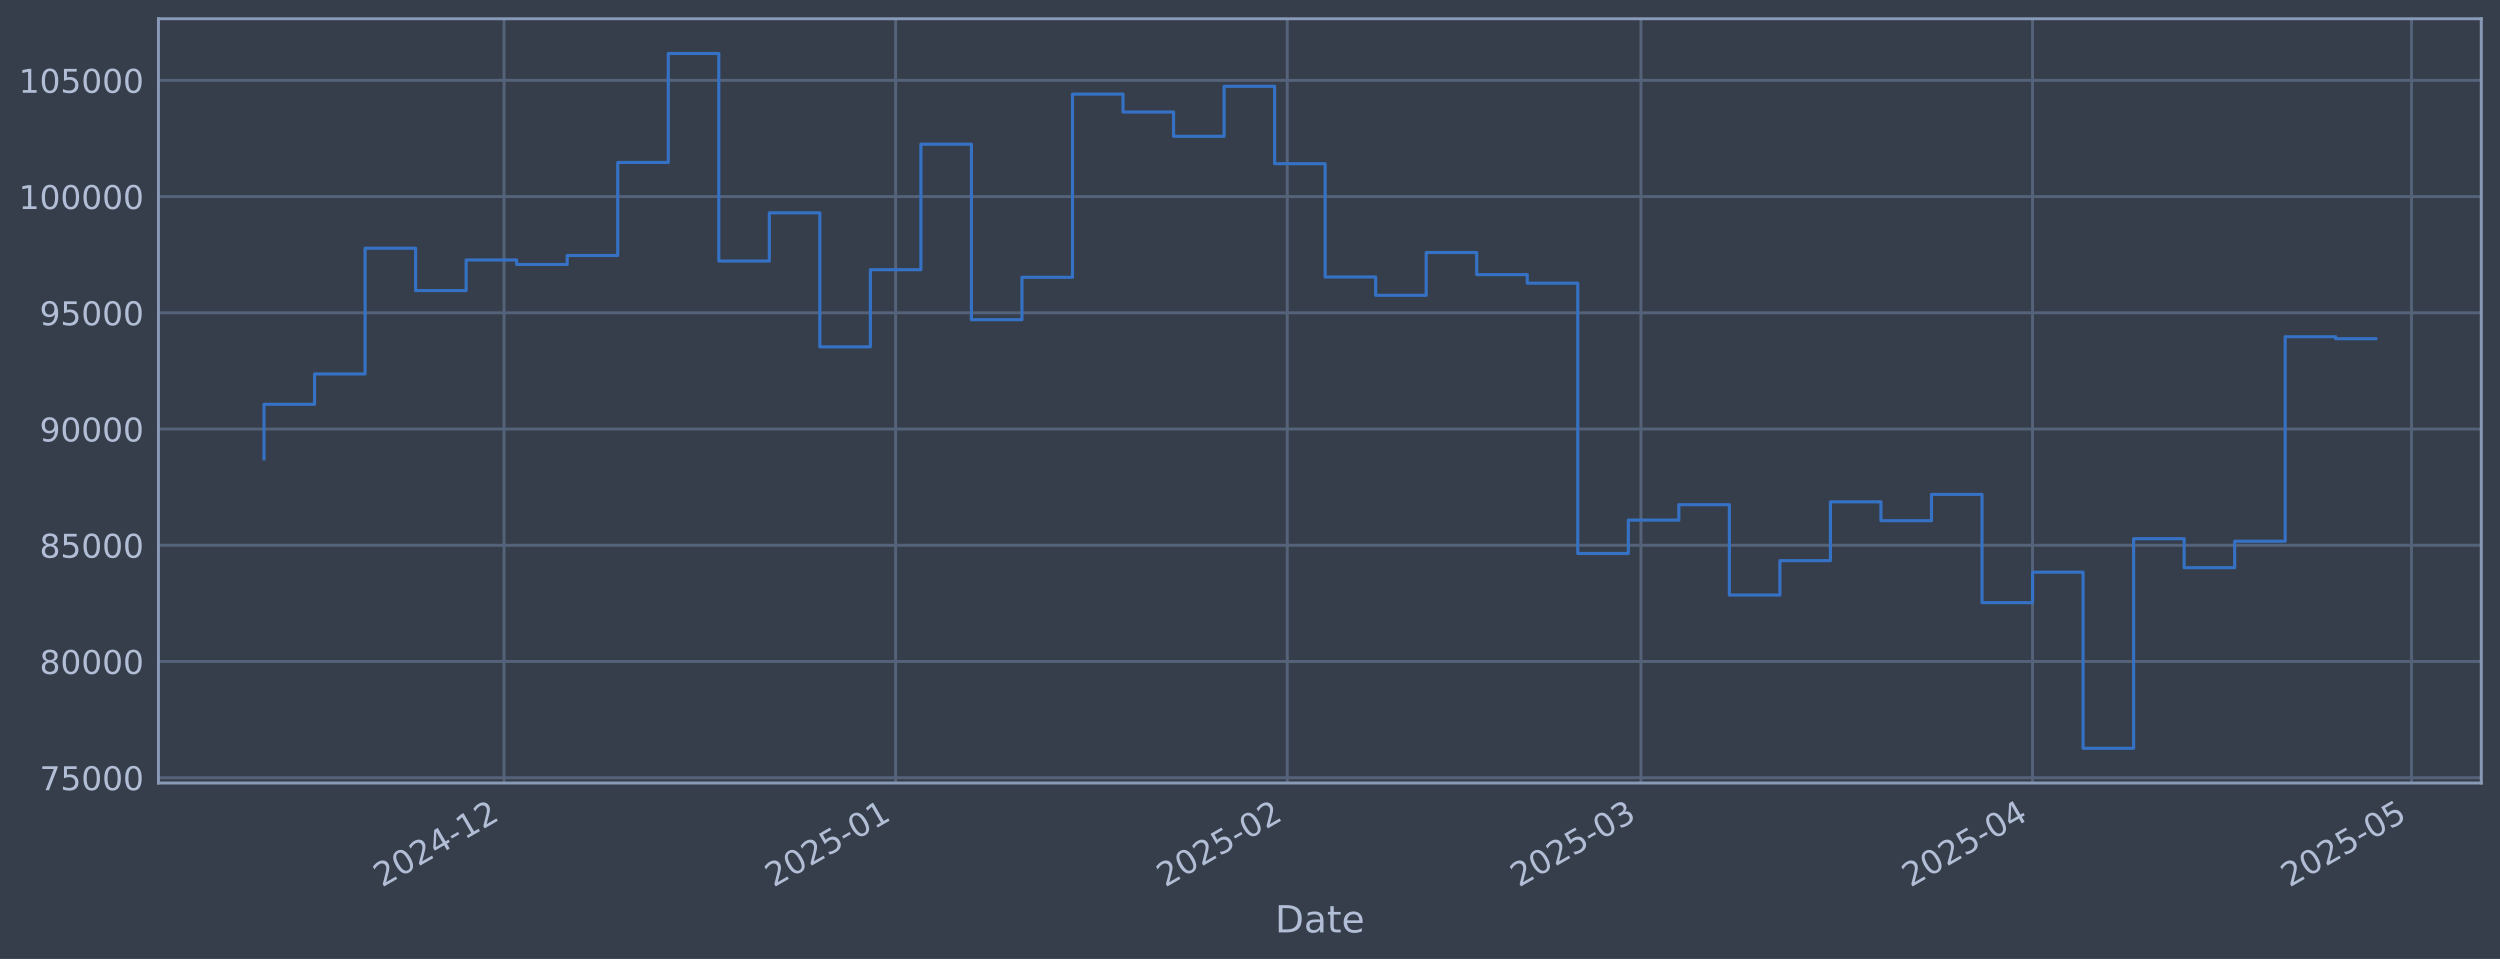
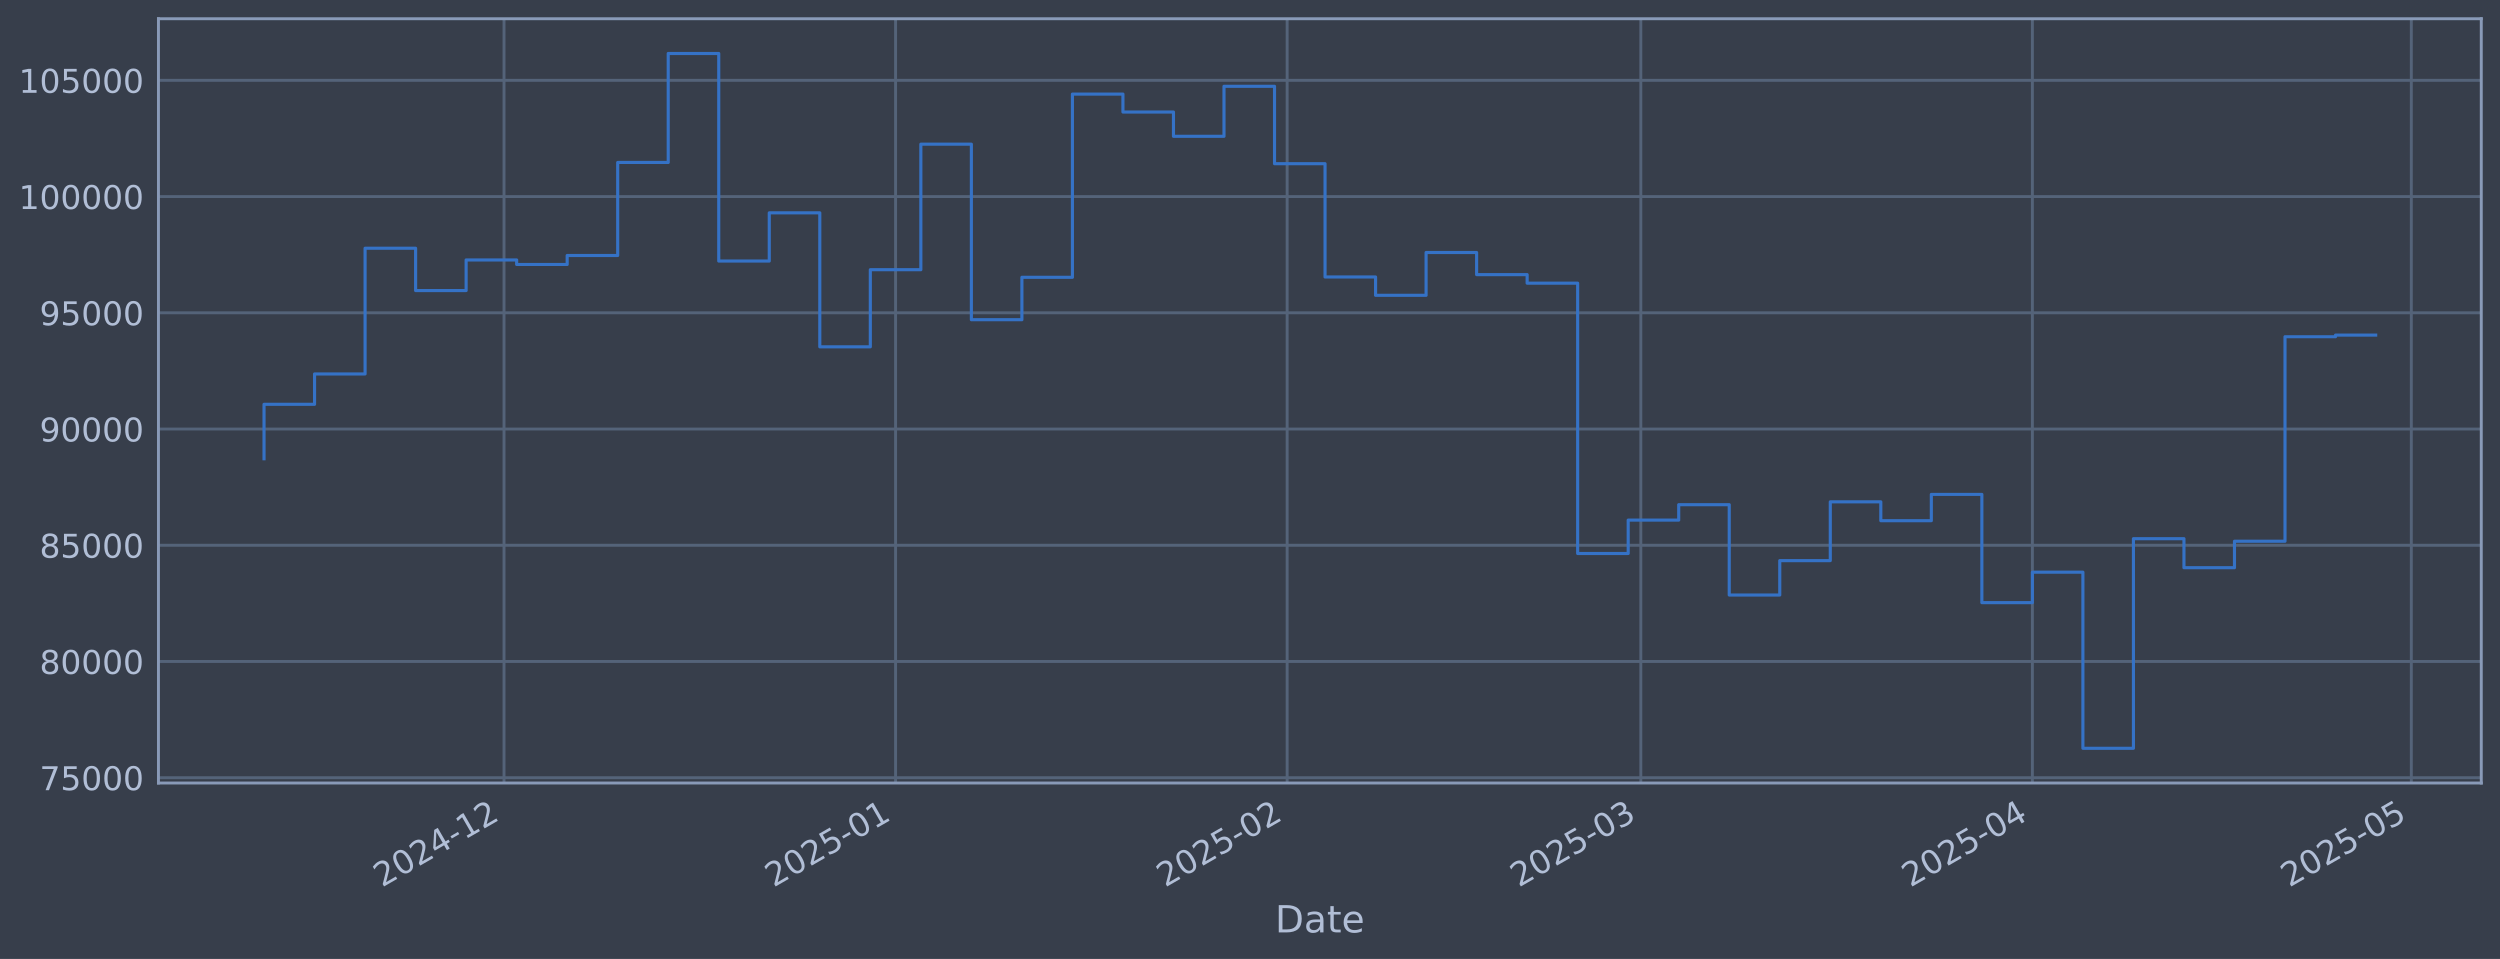
<svg xmlns="http://www.w3.org/2000/svg" xmlns:xlink="http://www.w3.org/1999/xlink" width="960.9pt" height="368.58pt" viewBox="0 0 960.9 368.58" version="1.1">
  <defs>
    <style type="text/css">*{stroke-linejoin: round; stroke-linecap: butt}</style>
  </defs>
  <g id="figure_1">
    <g id="patch_1">
      <path d="M 0 368.58  L 960.9 368.58  L 960.9 0  L 0 0  z " style="fill: #373e4b" />
    </g>
    <g id="axes_1">
      <g id="patch_2">
        <path d="M 60.901 300.96  L 953.701 300.96  L 953.701 7.2  L 60.901 7.2  z " style="fill: #373e4b" />
      </g>
      <g id="matplotlib.axis_1">
        <g id="xtick_1">
          <g id="line2d_1">
-             <path d="M 193.734 300.96  L 193.734 7.2  " clip-path="url(#p8844bb62fe)" style="fill: none; stroke: #546379; stroke-width: 1.12; stroke-linecap: square" />
+             <path d="M 193.725 300.96  L 193.725 7.2  " clip-path="url(#paaaf669312)" style="fill: none; stroke: #546379; stroke-width: 1.12; stroke-linecap: square" />
          </g>
          <g id="line2d_2" />
          <g id="text_1">
-             <g style="fill: #b1bed6" transform="translate(146.8303 341.1745) rotate(-30) scale(0.126 -0.126)">
+             <g style="fill: #b1bed6" transform="translate(146.8217 341.1745) rotate(-30) scale(0.126 -0.126)">
              <defs>
                <path id="DejaVuSans-32" d="M 1228 531  L 3431 531  L 3431 0  L 469 0  L 469 531  Q 828 903 1448 1529  Q 2069 2156 2228 2338  Q 2531 2678 2651 2914  Q 2772 3150 2772 3378  Q 2772 3750 2511 3984  Q 2250 4219 1831 4219  Q 1534 4219 1204 4116  Q 875 4013 500 3803  L 500 4441  Q 881 4594 1212 4672  Q 1544 4750 1819 4750  Q 2544 4750 2975 4387  Q 3406 4025 3406 3419  Q 3406 3131 3298 2873  Q 3191 2616 2906 2266  Q 2828 2175 2409 1742  Q 1991 1309 1228 531  z " transform="scale(0.015625)" />
                <path id="DejaVuSans-30" d="M 2034 4250  Q 1547 4250 1301 3770  Q 1056 3291 1056 2328  Q 1056 1369 1301 889  Q 1547 409 2034 409  Q 2525 409 2770 889  Q 3016 1369 3016 2328  Q 3016 3291 2770 3770  Q 2525 4250 2034 4250  z M 2034 4750  Q 2819 4750 3233 4129  Q 3647 3509 3647 2328  Q 3647 1150 3233 529  Q 2819 -91 2034 -91  Q 1250 -91 836 529  Q 422 1150 422 2328  Q 422 3509 836 4129  Q 1250 4750 2034 4750  z " transform="scale(0.015625)" />
                <path id="DejaVuSans-34" d="M 2419 4116  L 825 1625  L 2419 1625  L 2419 4116  z M 2253 4666  L 3047 4666  L 3047 1625  L 3713 1625  L 3713 1100  L 3047 1100  L 3047 0  L 2419 0  L 2419 1100  L 313 1100  L 313 1709  L 2253 4666  z " transform="scale(0.015625)" />
                <path id="DejaVuSans-2d" d="M 313 2009  L 1997 2009  L 1997 1497  L 313 1497  L 313 2009  z " transform="scale(0.015625)" />
                <path id="DejaVuSans-31" d="M 794 531  L 1825 531  L 1825 4091  L 703 3866  L 703 4441  L 1819 4666  L 2450 4666  L 2450 531  L 3481 531  L 3481 0  L 794 0  L 794 531  z " transform="scale(0.015625)" />
              </defs>
              <use xlink:href="#DejaVuSans-32" />
              <use xlink:href="#DejaVuSans-30" transform="translate(63.62305 0)" />
              <use xlink:href="#DejaVuSans-32" transform="translate(127.2461 0)" />
              <use xlink:href="#DejaVuSans-34" transform="translate(190.8691 0)" />
              <use xlink:href="#DejaVuSans-2d" transform="translate(254.4922 0)" />
              <use xlink:href="#DejaVuSans-31" transform="translate(290.5762 0)" />
              <use xlink:href="#DejaVuSans-32" transform="translate(354.1992 0)" />
            </g>
          </g>
        </g>
        <g id="xtick_2">
          <g id="line2d_3">
-             <path d="M 344.249 300.96  L 344.249 7.2  " clip-path="url(#p8844bb62fe)" style="fill: none; stroke: #546379; stroke-width: 1.12; stroke-linecap: square" />
+             <path d="M 344.226 300.96  L 344.226 7.2  " clip-path="url(#paaaf669312)" style="fill: none; stroke: #546379; stroke-width: 1.12; stroke-linecap: square" />
          </g>
          <g id="line2d_4" />
          <g id="text_2">
-             <g style="fill: #b1bed6" transform="translate(297.3456 341.1745) rotate(-30) scale(0.126 -0.126)">
+             <g style="fill: #b1bed6" transform="translate(297.3229 341.1745) rotate(-30) scale(0.126 -0.126)">
              <defs>
                <path id="DejaVuSans-35" d="M 691 4666  L 3169 4666  L 3169 4134  L 1269 4134  L 1269 2991  Q 1406 3038 1543 3061  Q 1681 3084 1819 3084  Q 2600 3084 3056 2656  Q 3513 2228 3513 1497  Q 3513 744 3044 326  Q 2575 -91 1722 -91  Q 1428 -91 1123 -41  Q 819 9 494 109  L 494 744  Q 775 591 1075 516  Q 1375 441 1709 441  Q 2250 441 2565 725  Q 2881 1009 2881 1497  Q 2881 1984 2565 2268  Q 2250 2553 1709 2553  Q 1456 2553 1204 2497  Q 953 2441 691 2322  L 691 4666  z " transform="scale(0.015625)" />
              </defs>
              <use xlink:href="#DejaVuSans-32" />
              <use xlink:href="#DejaVuSans-30" transform="translate(63.62305 0)" />
              <use xlink:href="#DejaVuSans-32" transform="translate(127.2461 0)" />
              <use xlink:href="#DejaVuSans-35" transform="translate(190.8691 0)" />
              <use xlink:href="#DejaVuSans-2d" transform="translate(254.4922 0)" />
              <use xlink:href="#DejaVuSans-30" transform="translate(290.5762 0)" />
              <use xlink:href="#DejaVuSans-31" transform="translate(354.1992 0)" />
            </g>
          </g>
        </g>
        <g id="xtick_3">
          <g id="line2d_5">
-             <path d="M 494.764 300.96  L 494.764 7.2  " clip-path="url(#p8844bb62fe)" style="fill: none; stroke: #546379; stroke-width: 1.12; stroke-linecap: square" />
+             <path d="M 494.727 300.96  L 494.727 7.2  " clip-path="url(#paaaf669312)" style="fill: none; stroke: #546379; stroke-width: 1.12; stroke-linecap: square" />
          </g>
          <g id="line2d_6" />
          <g id="text_3">
-             <g style="fill: #b1bed6" transform="translate(447.8609 341.1745) rotate(-30) scale(0.126 -0.126)">
+             <g style="fill: #b1bed6" transform="translate(447.8241 341.1745) rotate(-30) scale(0.126 -0.126)">
              <use xlink:href="#DejaVuSans-32" />
              <use xlink:href="#DejaVuSans-30" transform="translate(63.62305 0)" />
              <use xlink:href="#DejaVuSans-32" transform="translate(127.2461 0)" />
              <use xlink:href="#DejaVuSans-35" transform="translate(190.8691 0)" />
              <use xlink:href="#DejaVuSans-2d" transform="translate(254.4922 0)" />
              <use xlink:href="#DejaVuSans-30" transform="translate(290.5762 0)" />
              <use xlink:href="#DejaVuSans-32" transform="translate(354.1992 0)" />
            </g>
          </g>
        </g>
        <g id="xtick_4">
          <g id="line2d_7">
-             <path d="M 630.713 300.96  L 630.713 7.2  " clip-path="url(#p8844bb62fe)" style="fill: none; stroke: #546379; stroke-width: 1.12; stroke-linecap: square" />
+             <path d="M 630.664 300.96  L 630.664 7.2  " clip-path="url(#paaaf669312)" style="fill: none; stroke: #546379; stroke-width: 1.12; stroke-linecap: square" />
          </g>
          <g id="line2d_8" />
          <g id="text_4">
-             <g style="fill: #b1bed6" transform="translate(583.8101 341.1745) rotate(-30) scale(0.126 -0.126)">
+             <g style="fill: #b1bed6" transform="translate(583.7607 341.1745) rotate(-30) scale(0.126 -0.126)">
              <defs>
                <path id="DejaVuSans-33" d="M 2597 2516  Q 3050 2419 3304 2112  Q 3559 1806 3559 1356  Q 3559 666 3084 287  Q 2609 -91 1734 -91  Q 1441 -91 1130 -33  Q 819 25 488 141  L 488 750  Q 750 597 1062 519  Q 1375 441 1716 441  Q 2309 441 2620 675  Q 2931 909 2931 1356  Q 2931 1769 2642 2001  Q 2353 2234 1838 2234  L 1294 2234  L 1294 2753  L 1863 2753  Q 2328 2753 2575 2939  Q 2822 3125 2822 3475  Q 2822 3834 2567 4026  Q 2313 4219 1838 4219  Q 1578 4219 1281 4162  Q 984 4106 628 3988  L 628 4550  Q 988 4650 1302 4700  Q 1616 4750 1894 4750  Q 2613 4750 3031 4423  Q 3450 4097 3450 3541  Q 3450 3153 3228 2886  Q 3006 2619 2597 2516  z " transform="scale(0.015625)" />
              </defs>
              <use xlink:href="#DejaVuSans-32" />
              <use xlink:href="#DejaVuSans-30" transform="translate(63.62305 0)" />
              <use xlink:href="#DejaVuSans-32" transform="translate(127.2461 0)" />
              <use xlink:href="#DejaVuSans-35" transform="translate(190.8691 0)" />
              <use xlink:href="#DejaVuSans-2d" transform="translate(254.4922 0)" />
              <use xlink:href="#DejaVuSans-30" transform="translate(290.5762 0)" />
              <use xlink:href="#DejaVuSans-33" transform="translate(354.1992 0)" />
            </g>
          </g>
        </g>
        <g id="xtick_5">
          <g id="line2d_9">
-             <path d="M 781.229 300.96  L 781.229 7.2  " clip-path="url(#p8844bb62fe)" style="fill: none; stroke: #546379; stroke-width: 1.12; stroke-linecap: square" />
+             <path d="M 781.165 300.96  L 781.165 7.2  " clip-path="url(#paaaf669312)" style="fill: none; stroke: #546379; stroke-width: 1.12; stroke-linecap: square" />
          </g>
          <g id="line2d_10" />
          <g id="text_5">
-             <g style="fill: #b1bed6" transform="translate(734.3254 341.1745) rotate(-30) scale(0.126 -0.126)">
+             <g style="fill: #b1bed6" transform="translate(734.2619 341.1745) rotate(-30) scale(0.126 -0.126)">
              <use xlink:href="#DejaVuSans-32" />
              <use xlink:href="#DejaVuSans-30" transform="translate(63.62305 0)" />
              <use xlink:href="#DejaVuSans-32" transform="translate(127.2461 0)" />
              <use xlink:href="#DejaVuSans-35" transform="translate(190.8691 0)" />
              <use xlink:href="#DejaVuSans-2d" transform="translate(254.4922 0)" />
              <use xlink:href="#DejaVuSans-30" transform="translate(290.5762 0)" />
              <use xlink:href="#DejaVuSans-34" transform="translate(354.1992 0)" />
            </g>
          </g>
        </g>
        <g id="xtick_6">
          <g id="line2d_11">
-             <path d="M 926.889 300.96  L 926.889 7.2  " clip-path="url(#p8844bb62fe)" style="fill: none; stroke: #546379; stroke-width: 1.12; stroke-linecap: square" />
+             <path d="M 926.812 300.96  L 926.812 7.2  " clip-path="url(#paaaf669312)" style="fill: none; stroke: #546379; stroke-width: 1.12; stroke-linecap: square" />
          </g>
          <g id="line2d_12" />
          <g id="text_6">
-             <g style="fill: #b1bed6" transform="translate(879.9853 341.1745) rotate(-30) scale(0.126 -0.126)">
+             <g style="fill: #b1bed6" transform="translate(879.9083 341.1745) rotate(-30) scale(0.126 -0.126)">
              <use xlink:href="#DejaVuSans-32" />
              <use xlink:href="#DejaVuSans-30" transform="translate(63.62305 0)" />
              <use xlink:href="#DejaVuSans-32" transform="translate(127.2461 0)" />
              <use xlink:href="#DejaVuSans-35" transform="translate(190.8691 0)" />
              <use xlink:href="#DejaVuSans-2d" transform="translate(254.4922 0)" />
              <use xlink:href="#DejaVuSans-30" transform="translate(290.5762 0)" />
              <use xlink:href="#DejaVuSans-35" transform="translate(354.1992 0)" />
            </g>
          </g>
        </g>
        <g id="text_7">
          <g style="fill: #b1bed6" transform="translate(490.0914 358.3856) scale(0.144 -0.144)">
            <defs>
              <path id="DejaVuSans-44" d="M 1259 4147  L 1259 519  L 2022 519  Q 2988 519 3436 956  Q 3884 1394 3884 2338  Q 3884 3275 3436 3711  Q 2988 4147 2022 4147  L 1259 4147  z M 628 4666  L 1925 4666  Q 3281 4666 3915 4102  Q 4550 3538 4550 2338  Q 4550 1131 3912 565  Q 3275 0 1925 0  L 628 0  L 628 4666  z " transform="scale(0.015625)" />
              <path id="DejaVuSans-61" d="M 2194 1759  Q 1497 1759 1228 1600  Q 959 1441 959 1056  Q 959 750 1161 570  Q 1363 391 1709 391  Q 2188 391 2477 730  Q 2766 1069 2766 1631  L 2766 1759  L 2194 1759  z M 3341 1997  L 3341 0  L 2766 0  L 2766 531  Q 2569 213 2275 61  Q 1981 -91 1556 -91  Q 1019 -91 701 211  Q 384 513 384 1019  Q 384 1609 779 1909  Q 1175 2209 1959 2209  L 2766 2209  L 2766 2266  Q 2766 2663 2505 2880  Q 2244 3097 1772 3097  Q 1472 3097 1187 3025  Q 903 2953 641 2809  L 641 3341  Q 956 3463 1253 3523  Q 1550 3584 1831 3584  Q 2591 3584 2966 3190  Q 3341 2797 3341 1997  z " transform="scale(0.015625)" />
              <path id="DejaVuSans-74" d="M 1172 4494  L 1172 3500  L 2356 3500  L 2356 3053  L 1172 3053  L 1172 1153  Q 1172 725 1289 603  Q 1406 481 1766 481  L 2356 481  L 2356 0  L 1766 0  Q 1100 0 847 248  Q 594 497 594 1153  L 594 3053  L 172 3053  L 172 3500  L 594 3500  L 594 4494  L 1172 4494  z " transform="scale(0.015625)" />
              <path id="DejaVuSans-65" d="M 3597 1894  L 3597 1613  L 953 1613  Q 991 1019 1311 708  Q 1631 397 2203 397  Q 2534 397 2845 478  Q 3156 559 3463 722  L 3463 178  Q 3153 47 2828 -22  Q 2503 -91 2169 -91  Q 1331 -91 842 396  Q 353 884 353 1716  Q 353 2575 817 3079  Q 1281 3584 2069 3584  Q 2775 3584 3186 3129  Q 3597 2675 3597 1894  z M 3022 2063  Q 3016 2534 2758 2815  Q 2500 3097 2075 3097  Q 1594 3097 1305 2825  Q 1016 2553 972 2059  L 3022 2063  z " transform="scale(0.015625)" />
            </defs>
            <use xlink:href="#DejaVuSans-44" />
            <use xlink:href="#DejaVuSans-61" transform="translate(77.00195 0)" />
            <use xlink:href="#DejaVuSans-74" transform="translate(138.2812 0)" />
            <use xlink:href="#DejaVuSans-65" transform="translate(177.4902 0)" />
          </g>
        </g>
      </g>
      <g id="matplotlib.axis_2">
        <g id="ytick_1">
          <g id="line2d_13">
-             <path d="M 60.901 298.924  L 953.701 298.924  " clip-path="url(#p8844bb62fe)" style="fill: none; stroke: #546379; stroke-width: 1.12; stroke-linecap: square" />
+             <path d="M 60.901 298.924  L 953.701 298.924  " clip-path="url(#paaaf669312)" style="fill: none; stroke: #546379; stroke-width: 1.12; stroke-linecap: square" />
          </g>
          <g id="line2d_14" />
          <g id="text_8">
            <g style="fill: #b1bed6" transform="translate(15.21675 303.7108) scale(0.126 -0.126)">
              <defs>
                <path id="DejaVuSans-37" d="M 525 4666  L 3525 4666  L 3525 4397  L 1831 0  L 1172 0  L 2766 4134  L 525 4134  L 525 4666  z " transform="scale(0.015625)" />
              </defs>
              <use xlink:href="#DejaVuSans-37" />
              <use xlink:href="#DejaVuSans-35" transform="translate(63.62305 0)" />
              <use xlink:href="#DejaVuSans-30" transform="translate(127.2461 0)" />
              <use xlink:href="#DejaVuSans-30" transform="translate(190.8691 0)" />
              <use xlink:href="#DejaVuSans-30" transform="translate(254.4922 0)" />
            </g>
          </g>
        </g>
        <g id="ytick_2">
          <g id="line2d_15">
-             <path d="M 60.901 254.25  L 953.701 254.25  " clip-path="url(#p8844bb62fe)" style="fill: none; stroke: #546379; stroke-width: 1.12; stroke-linecap: square" />
+             <path d="M 60.901 254.25  L 953.701 254.25  " clip-path="url(#paaaf669312)" style="fill: none; stroke: #546379; stroke-width: 1.12; stroke-linecap: square" />
          </g>
          <g id="line2d_16" />
          <g id="text_9">
            <g style="fill: #b1bed6" transform="translate(15.21675 259.037) scale(0.126 -0.126)">
              <defs>
                <path id="DejaVuSans-38" d="M 2034 2216  Q 1584 2216 1326 1975  Q 1069 1734 1069 1313  Q 1069 891 1326 650  Q 1584 409 2034 409  Q 2484 409 2743 651  Q 3003 894 3003 1313  Q 3003 1734 2745 1975  Q 2488 2216 2034 2216  z M 1403 2484  Q 997 2584 770 2862  Q 544 3141 544 3541  Q 544 4100 942 4425  Q 1341 4750 2034 4750  Q 2731 4750 3128 4425  Q 3525 4100 3525 3541  Q 3525 3141 3298 2862  Q 3072 2584 2669 2484  Q 3125 2378 3379 2068  Q 3634 1759 3634 1313  Q 3634 634 3220 271  Q 2806 -91 2034 -91  Q 1263 -91 848 271  Q 434 634 434 1313  Q 434 1759 690 2068  Q 947 2378 1403 2484  z M 1172 3481  Q 1172 3119 1398 2916  Q 1625 2713 2034 2713  Q 2441 2713 2670 2916  Q 2900 3119 2900 3481  Q 2900 3844 2670 4047  Q 2441 4250 2034 4250  Q 1625 4250 1398 4047  Q 1172 3844 1172 3481  z " transform="scale(0.015625)" />
              </defs>
              <use xlink:href="#DejaVuSans-38" />
              <use xlink:href="#DejaVuSans-30" transform="translate(63.62305 0)" />
              <use xlink:href="#DejaVuSans-30" transform="translate(127.2461 0)" />
              <use xlink:href="#DejaVuSans-30" transform="translate(190.8691 0)" />
              <use xlink:href="#DejaVuSans-30" transform="translate(254.4922 0)" />
            </g>
          </g>
        </g>
        <g id="ytick_3">
          <g id="line2d_17">
-             <path d="M 60.901 209.576  L 953.701 209.576  " clip-path="url(#p8844bb62fe)" style="fill: none; stroke: #546379; stroke-width: 1.12; stroke-linecap: square" />
+             <path d="M 60.901 209.576  L 953.701 209.576  " clip-path="url(#paaaf669312)" style="fill: none; stroke: #546379; stroke-width: 1.12; stroke-linecap: square" />
          </g>
          <g id="line2d_18" />
          <g id="text_10">
            <g style="fill: #b1bed6" transform="translate(15.21675 214.3633) scale(0.126 -0.126)">
              <use xlink:href="#DejaVuSans-38" />
              <use xlink:href="#DejaVuSans-35" transform="translate(63.62305 0)" />
              <use xlink:href="#DejaVuSans-30" transform="translate(127.2461 0)" />
              <use xlink:href="#DejaVuSans-30" transform="translate(190.8691 0)" />
              <use xlink:href="#DejaVuSans-30" transform="translate(254.4922 0)" />
            </g>
          </g>
        </g>
        <g id="ytick_4">
          <g id="line2d_19">
-             <path d="M 60.901 164.903  L 953.701 164.903  " clip-path="url(#p8844bb62fe)" style="fill: none; stroke: #546379; stroke-width: 1.12; stroke-linecap: square" />
+             <path d="M 60.901 164.903  L 953.701 164.903  " clip-path="url(#paaaf669312)" style="fill: none; stroke: #546379; stroke-width: 1.12; stroke-linecap: square" />
          </g>
          <g id="line2d_20" />
          <g id="text_11">
            <g style="fill: #b1bed6" transform="translate(15.21675 169.6896) scale(0.126 -0.126)">
              <defs>
                <path id="DejaVuSans-39" d="M 703 97  L 703 672  Q 941 559 1184 500  Q 1428 441 1663 441  Q 2288 441 2617 861  Q 2947 1281 2994 2138  Q 2813 1869 2534 1725  Q 2256 1581 1919 1581  Q 1219 1581 811 2004  Q 403 2428 403 3163  Q 403 3881 828 4315  Q 1253 4750 1959 4750  Q 2769 4750 3195 4129  Q 3622 3509 3622 2328  Q 3622 1225 3098 567  Q 2575 -91 1691 -91  Q 1453 -91 1209 -44  Q 966 3 703 97  z M 1959 2075  Q 2384 2075 2632 2365  Q 2881 2656 2881 3163  Q 2881 3666 2632 3958  Q 2384 4250 1959 4250  Q 1534 4250 1286 3958  Q 1038 3666 1038 3163  Q 1038 2656 1286 2365  Q 1534 2075 1959 2075  z " transform="scale(0.015625)" />
              </defs>
              <use xlink:href="#DejaVuSans-39" />
              <use xlink:href="#DejaVuSans-30" transform="translate(63.62305 0)" />
              <use xlink:href="#DejaVuSans-30" transform="translate(127.2461 0)" />
              <use xlink:href="#DejaVuSans-30" transform="translate(190.8691 0)" />
              <use xlink:href="#DejaVuSans-30" transform="translate(254.4922 0)" />
            </g>
          </g>
        </g>
        <g id="ytick_5">
          <g id="line2d_21">
-             <path d="M 60.901 120.229  L 953.701 120.229  " clip-path="url(#p8844bb62fe)" style="fill: none; stroke: #546379; stroke-width: 1.12; stroke-linecap: square" />
+             <path d="M 60.901 120.229  L 953.701 120.229  " clip-path="url(#paaaf669312)" style="fill: none; stroke: #546379; stroke-width: 1.12; stroke-linecap: square" />
          </g>
          <g id="line2d_22" />
          <g id="text_12">
            <g style="fill: #b1bed6" transform="translate(15.21675 125.0159) scale(0.126 -0.126)">
              <use xlink:href="#DejaVuSans-39" />
              <use xlink:href="#DejaVuSans-35" transform="translate(63.62305 0)" />
              <use xlink:href="#DejaVuSans-30" transform="translate(127.2461 0)" />
              <use xlink:href="#DejaVuSans-30" transform="translate(190.8691 0)" />
              <use xlink:href="#DejaVuSans-30" transform="translate(254.4922 0)" />
            </g>
          </g>
        </g>
        <g id="ytick_6">
          <g id="line2d_23">
-             <path d="M 60.901 75.555  L 953.701 75.555  " clip-path="url(#p8844bb62fe)" style="fill: none; stroke: #546379; stroke-width: 1.12; stroke-linecap: square" />
+             <path d="M 60.901 75.555  L 953.701 75.555  " clip-path="url(#paaaf669312)" style="fill: none; stroke: #546379; stroke-width: 1.12; stroke-linecap: square" />
          </g>
          <g id="line2d_24" />
          <g id="text_13">
            <g style="fill: #b1bed6" transform="translate(7.2 80.34213) scale(0.126 -0.126)">
              <use xlink:href="#DejaVuSans-31" />
              <use xlink:href="#DejaVuSans-30" transform="translate(63.62305 0)" />
              <use xlink:href="#DejaVuSans-30" transform="translate(127.2461 0)" />
              <use xlink:href="#DejaVuSans-30" transform="translate(190.8691 0)" />
              <use xlink:href="#DejaVuSans-30" transform="translate(254.4922 0)" />
              <use xlink:href="#DejaVuSans-30" transform="translate(318.1152 0)" />
            </g>
          </g>
        </g>
        <g id="ytick_7">
          <g id="line2d_25">
-             <path d="M 60.901 30.881  L 953.701 30.881  " clip-path="url(#p8844bb62fe)" style="fill: none; stroke: #546379; stroke-width: 1.12; stroke-linecap: square" />
+             <path d="M 60.901 30.881  L 953.701 30.881  " clip-path="url(#paaaf669312)" style="fill: none; stroke: #546379; stroke-width: 1.12; stroke-linecap: square" />
          </g>
          <g id="line2d_26" />
          <g id="text_14">
            <g style="fill: #b1bed6" transform="translate(7.2 35.6684) scale(0.126 -0.126)">
              <use xlink:href="#DejaVuSans-31" />
              <use xlink:href="#DejaVuSans-30" transform="translate(63.62305 0)" />
              <use xlink:href="#DejaVuSans-35" transform="translate(127.2461 0)" />
              <use xlink:href="#DejaVuSans-30" transform="translate(190.8691 0)" />
              <use xlink:href="#DejaVuSans-30" transform="translate(254.4922 0)" />
              <use xlink:href="#DejaVuSans-30" transform="translate(318.1152 0)" />
            </g>
          </g>
        </g>
      </g>
      <g id="line2d_27">
-         <path d="M 101.482 176.341  L 101.482 155.403  L 120.904 155.403  L 120.904 143.732  L 140.325 143.732  L 140.325 95.418  L 159.746 95.418  L 159.746 111.678  L 179.168 111.678  L 179.168 99.915  L 198.589 99.915  L 198.589 101.649  L 218.01 101.649  L 218.01 98.2  L 237.432 98.2  L 237.432 62.443  L 256.853 62.443  L 256.853 20.553  L 276.274 20.553  L 276.274 100.335  L 295.696 100.335  L 295.696 81.808  L 315.117 81.808  L 315.117 133.306  L 334.538 133.306  L 334.538 103.667  L 353.96 103.667  L 353.96 55.422  L 373.381 55.422  L 373.381 122.885  L 392.802 122.885  L 392.802 106.584  L 412.224 106.584  L 412.224 36.163  L 431.645 36.163  L 431.645 43.059  L 451.066 43.059  L 451.066 52.391  L 470.487 52.391  L 470.487 33.169  L 489.909 33.169  L 489.909 62.915  L 509.33 62.915  L 509.33 106.463  L 528.751 106.463  L 528.751 113.51  L 548.173 113.51  L 548.173 97.056  L 567.594 97.056  L 567.594 105.551  L 587.015 105.551  L 587.015 108.839  L 606.437 108.839  L 606.437 212.74  L 625.858 212.74  L 625.858 199.911  L 645.279 199.911  L 645.279 193.981  L 664.701 193.981  L 664.701 228.703  L 684.122 228.703  L 684.122 215.477  L 703.543 215.477  L 703.543 192.89  L 722.965 192.89  L 722.965 200.132  L 742.386 200.132  L 742.386 190.029  L 761.807 190.029  L 761.807 231.635  L 781.229 231.635  L 781.229 219.923  L 800.65 219.923  L 800.65 287.607  L 820.071 287.607  L 820.071 207.045  L 839.493 207.045  L 839.493 218.211  L 858.914 218.211  L 858.914 208.034  L 878.335 208.034  L 878.335 129.425  L 897.757 129.425  L 897.757 130.192  L 913.119 130.192  " clip-path="url(#p8844bb62fe)" style="fill: none; stroke: #3572c6; stroke-width: 1.2; stroke-linecap: square" />
+         <path d="M 101.482 176.341  L 101.482 155.403  L 120.902 155.403  L 120.902 143.732  L 140.321 143.732  L 140.321 95.418  L 159.741 95.418  L 159.741 111.678  L 179.16 111.678  L 179.16 99.915  L 198.58 99.915  L 198.58 101.649  L 217.999 101.649  L 217.999 98.2  L 237.419 98.2  L 237.419 62.443  L 256.838 62.443  L 256.838 20.553  L 276.258 20.553  L 276.258 100.335  L 295.677 100.335  L 295.677 81.808  L 315.097 81.808  L 315.097 133.306  L 334.516 133.306  L 334.516 103.667  L 353.936 103.667  L 353.936 55.422  L 373.355 55.422  L 373.355 122.885  L 392.775 122.885  L 392.775 106.584  L 412.194 106.584  L 412.194 36.163  L 431.614 36.163  L 431.614 43.059  L 451.034 43.059  L 451.034 52.391  L 470.453 52.391  L 470.453 33.169  L 489.873 33.169  L 489.873 62.915  L 509.292 62.915  L 509.292 106.463  L 528.712 106.463  L 528.712 113.51  L 548.131 113.51  L 548.131 97.056  L 567.551 97.056  L 567.551 105.551  L 586.97 105.551  L 586.97 108.839  L 606.39 108.839  L 606.39 212.74  L 625.809 212.74  L 625.809 199.911  L 645.229 199.911  L 645.229 193.981  L 664.648 193.981  L 664.648 228.703  L 684.068 228.703  L 684.068 215.477  L 703.487 215.477  L 703.487 192.89  L 722.907 192.89  L 722.907 200.132  L 742.326 200.132  L 742.326 190.029  L 761.746 190.029  L 761.746 231.635  L 781.165 231.635  L 781.165 219.923  L 800.585 219.923  L 800.585 287.607  L 820.004 287.607  L 820.004 207.045  L 839.424 207.045  L 839.424 218.211  L 858.843 218.211  L 858.843 208.034  L 878.263 208.034  L 878.263 129.425  L 897.682 129.425  L 897.682 128.805  L 913.119 128.805  " clip-path="url(#paaaf669312)" style="fill: none; stroke: #3572c6; stroke-width: 1.2; stroke-linecap: square" />
      </g>
      <g id="patch_3">
        <path d="M 60.901 300.96  L 60.901 7.2  " style="fill: none; stroke: #899ab8; stroke-width: 1.12; stroke-linejoin: miter; stroke-linecap: square" />
      </g>
      <g id="patch_4">
        <path d="M 953.701 300.96  L 953.701 7.2  " style="fill: none; stroke: #899ab8; stroke-width: 1.12; stroke-linejoin: miter; stroke-linecap: square" />
      </g>
      <g id="patch_5">
        <path d="M 60.901 300.96  L 953.701 300.96  " style="fill: none; stroke: #899ab8; stroke-width: 1.12; stroke-linejoin: miter; stroke-linecap: square" />
      </g>
      <g id="patch_6">
        <path d="M 60.901 7.2  L 953.701 7.2  " style="fill: none; stroke: #899ab8; stroke-width: 1.12; stroke-linejoin: miter; stroke-linecap: square" />
      </g>
    </g>
  </g>
  <defs>
-     <clipPath id="p8844bb62fe">
+     <clipPath id="paaaf669312">
      <rect x="60.901" y="7.2" width="892.8" height="293.76" />
    </clipPath>
  </defs>
</svg>
